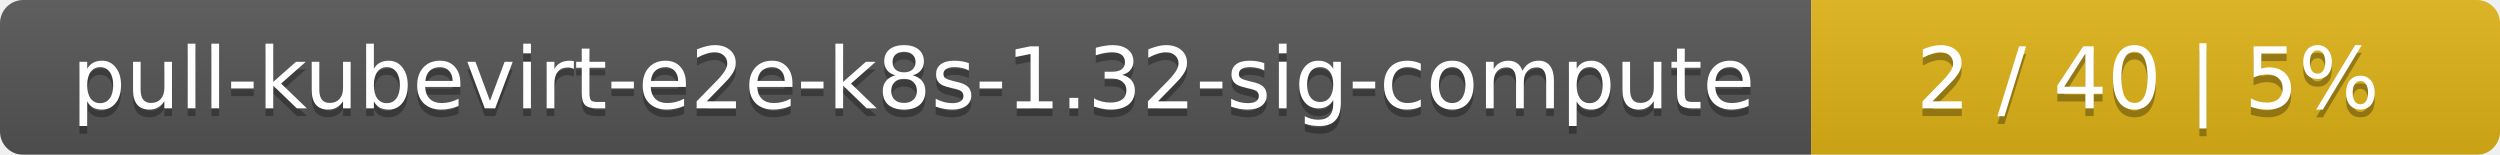
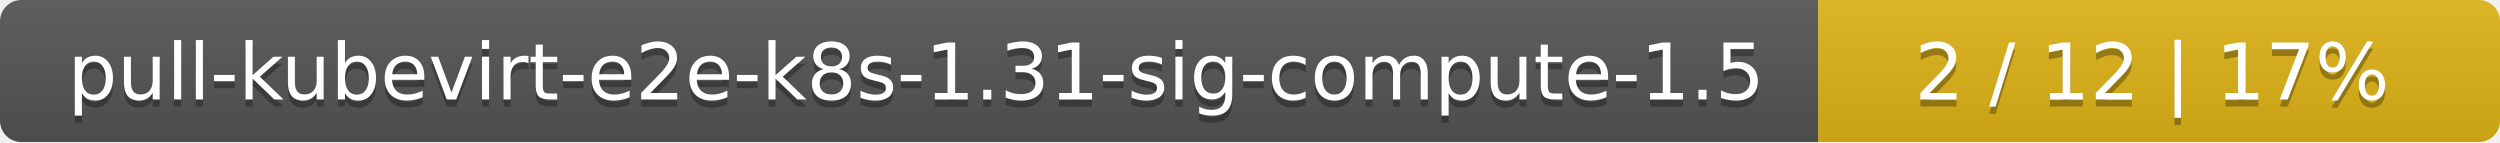
- <svg xmlns="http://www.w3.org/2000/svg" width="323" height="20">
+ <svg xmlns="http://www.w3.org/2000/svg" width="352" height="20">
  <linearGradient id="smooth" x2="0" y2="100%">
    <stop offset="0" stop-color="#bbb" stop-opacity=".1" />
    <stop offset="1" stop-opacity=".1" />
  </linearGradient>
  <mask id="round">
-     <rect width="323" height="20" rx="3" fill="#fff" />
+     <rect width="352" height="20" rx="3" fill="#fff" />
  </mask>
  <g mask="url(#round)">
-     <rect width="234" height="20" fill="#555" />
-     <rect x="234" width="89" height="20" fill="#dfb317" />
-     <rect width="323" height="20" fill="url(#smooth)" />
+     <rect width="256" height="20" fill="#555" />
+     <rect x="256" width="96" height="20" fill="#dfb317" />
+     <rect width="352" height="20" fill="url(#smooth)" />
  </g>
  <g fill="#fff" text-anchor="middle" font-family="DejaVu Sans,Verdana,Geneva,sans-serif" font-size="11">
-     <text x="118" y="15" fill="#010101" fill-opacity=".3">pull-kubevirt-e2e-k8s-1.32-sig-compute</text>
-     <text x="118" y="14">pull-kubevirt-e2e-k8s-1.32-sig-compute</text>
-     <text x="277.5" y="15" fill="#010101" fill-opacity=".3">2 / 40    |    5%</text>
-     <text x="277.5" y="14">2 / 40    |    5%</text>
+     <text x="129" y="15" fill="#010101" fill-opacity=".3">pull-kubevirt-e2e-k8s-1.31-sig-compute-1.5</text>
+     <text x="129" y="14">pull-kubevirt-e2e-k8s-1.31-sig-compute-1.5</text>
+     <text x="303" y="15" fill="#010101" fill-opacity=".3">2 / 12    |    17%</text>
+     <text x="303" y="14">2 / 12    |    17%</text>
  </g>
</svg>
